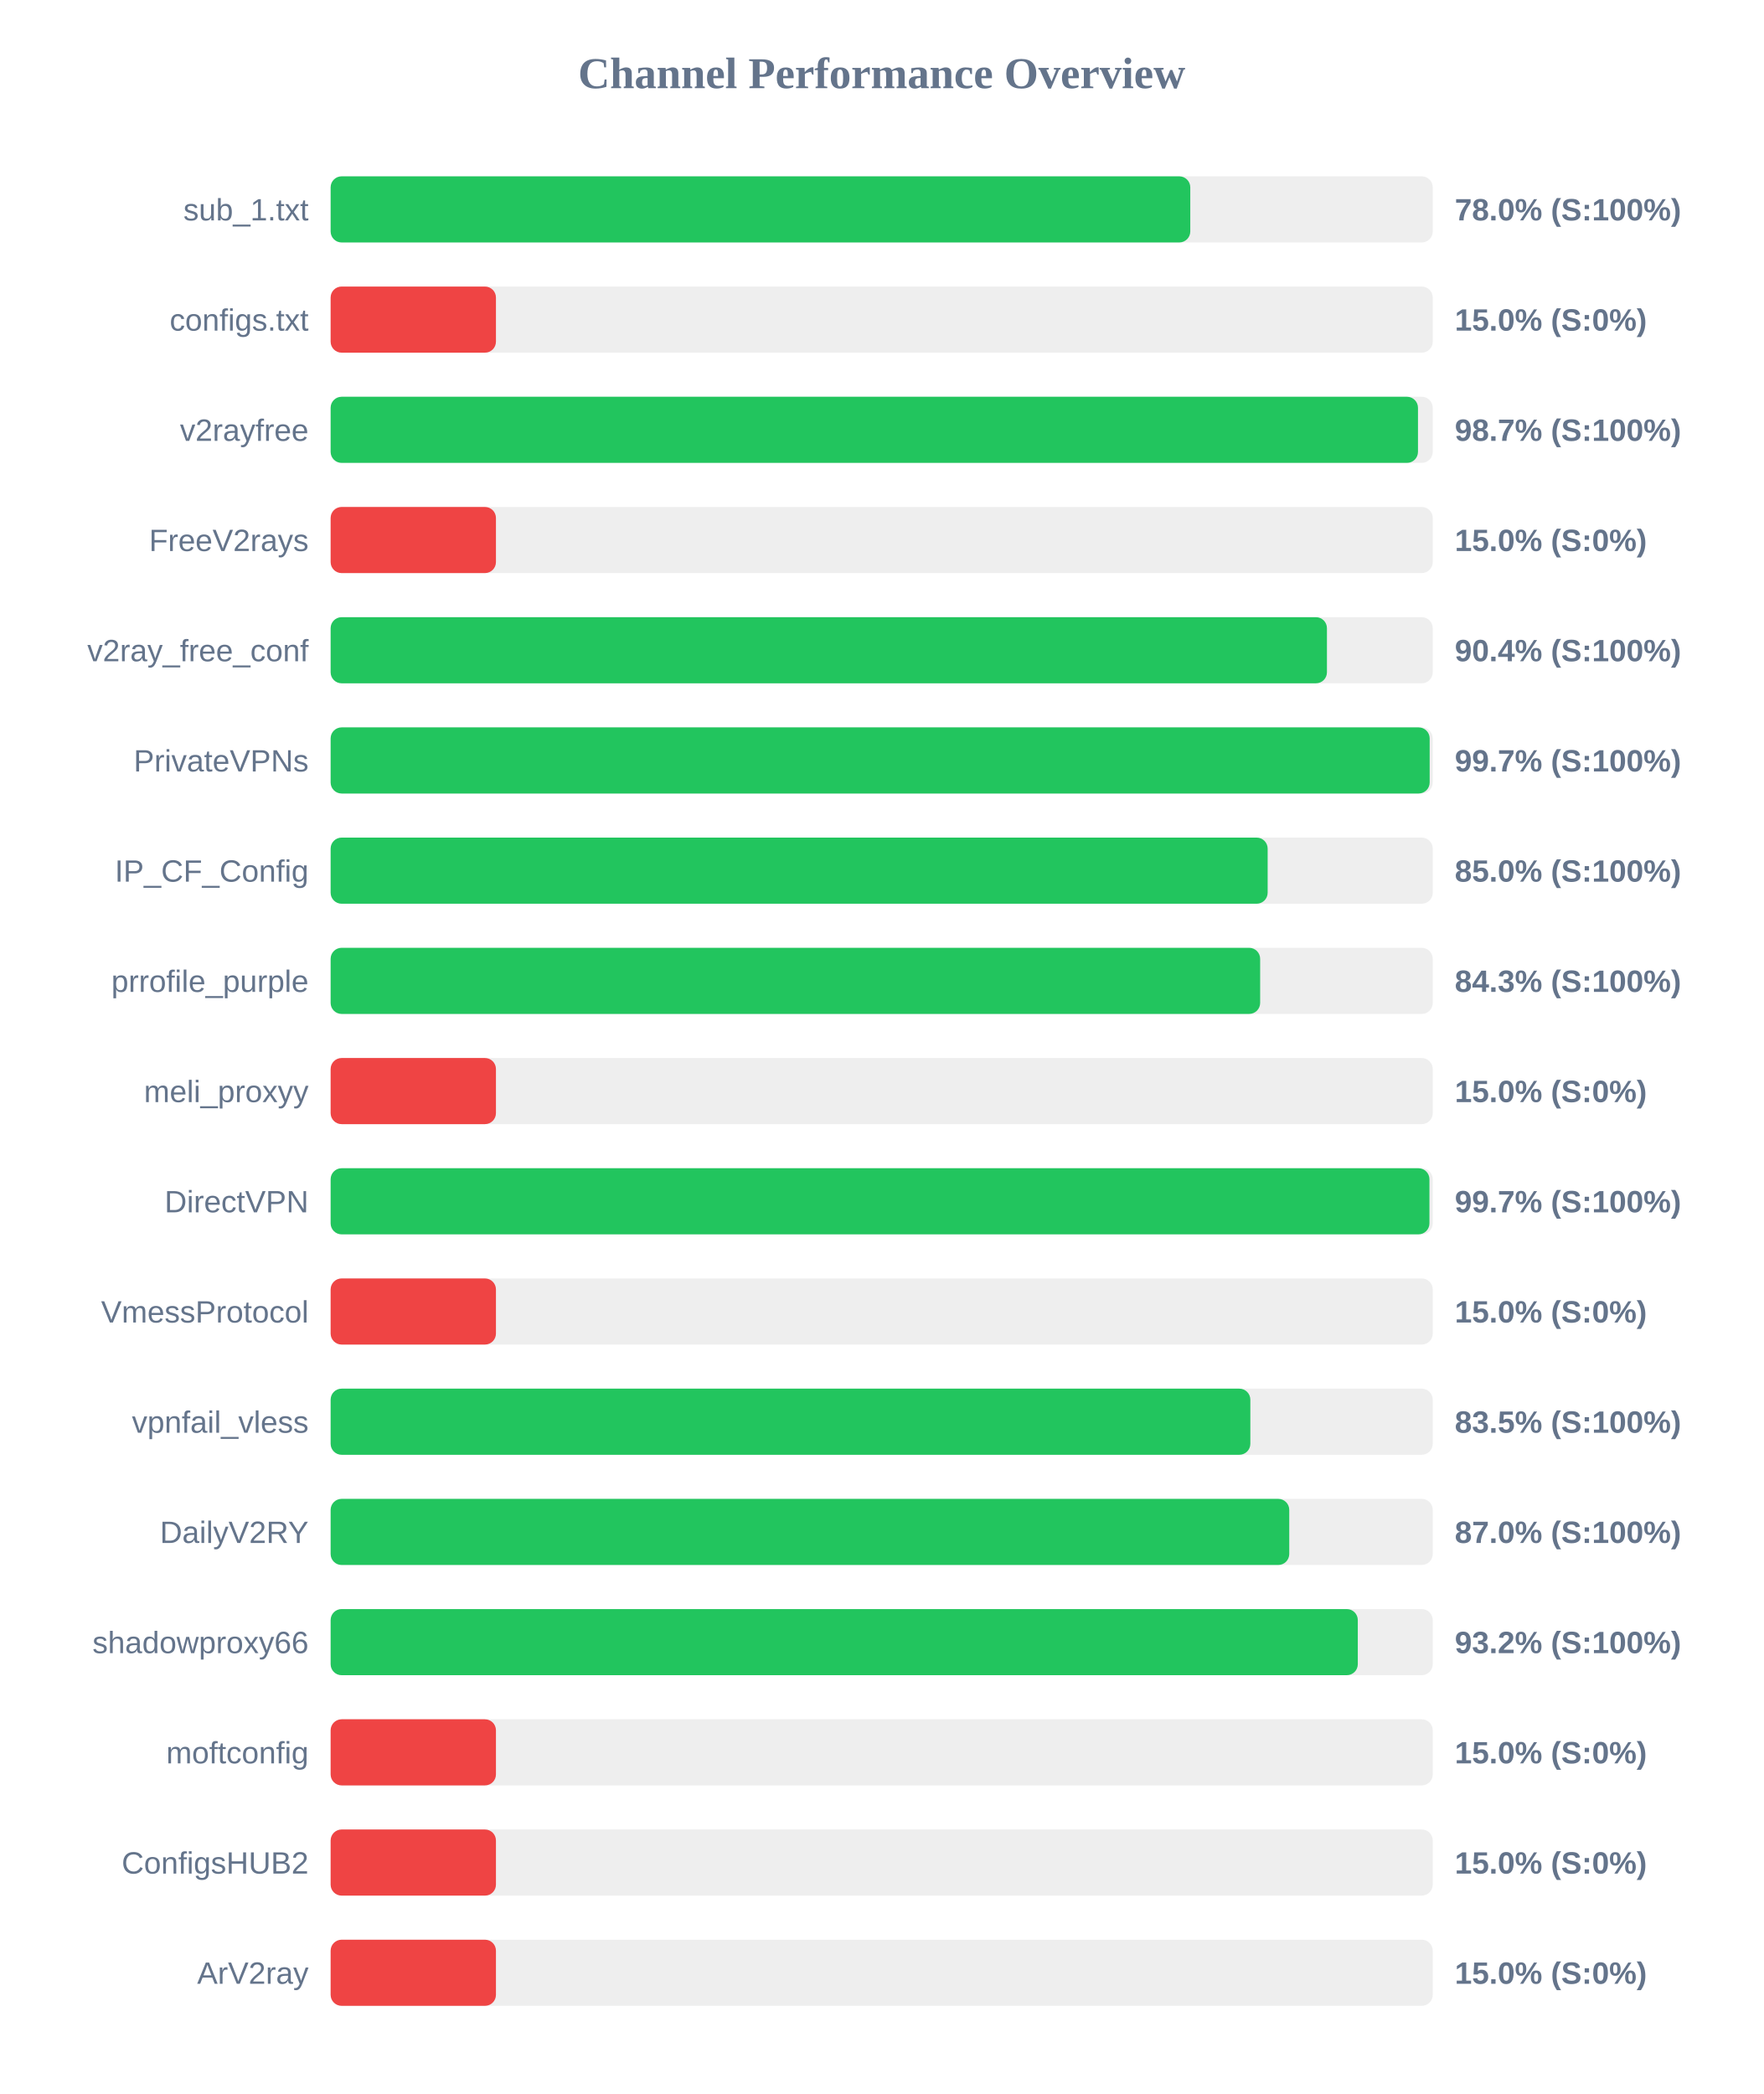
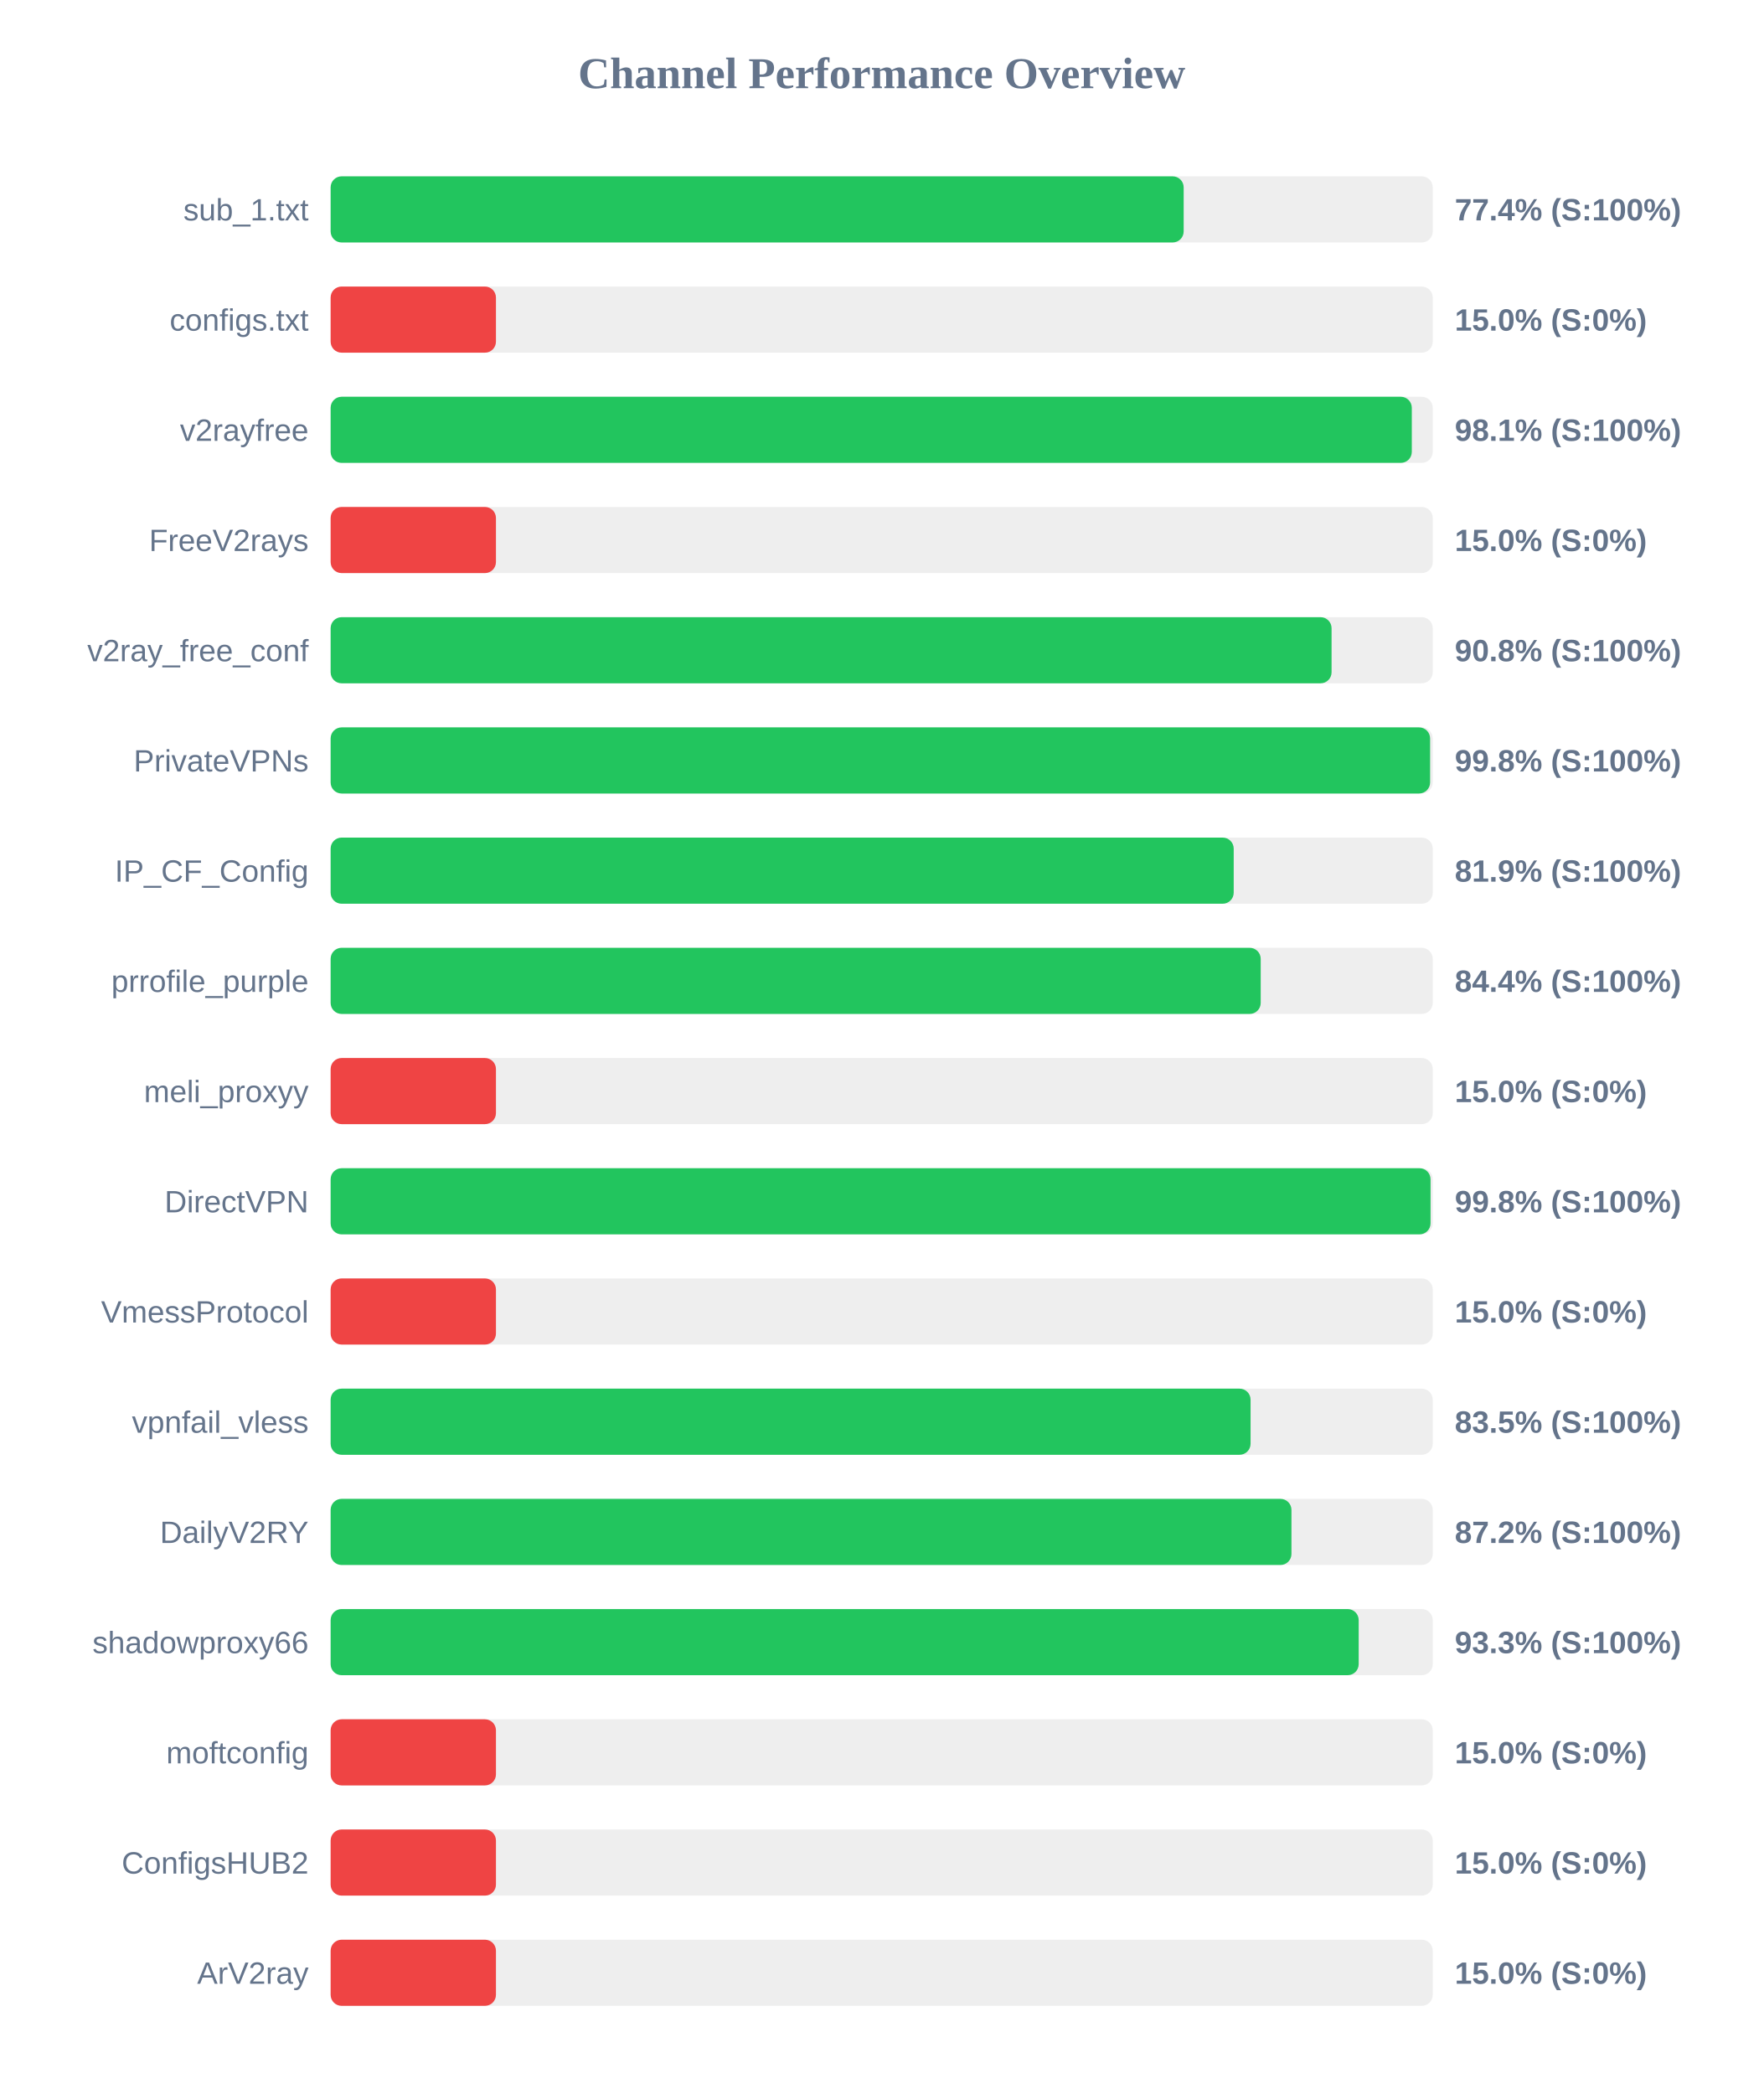
<svg xmlns="http://www.w3.org/2000/svg" width="800" height="950" version="1.1">
  <style>
        .row { font: 14px Arial; fill: #64748b; }
        .score { font: bold 14px Arial; fill: #64748b; }
    </style>
  <text x="400" y="40" text-anchor="middle" font-size="20px" font-weight="bold" fill="#64748b">Channel Performance Overview</text>
  <rect x="150" y="80" width="500" height="30" fill="#eee" rx="5" />
-   <rect x="150" y="80" width="390.0" height="30" fill="#22c55e" rx="5" />
+   <rect x="150" y="80" width="387.0" height="30" fill="#22c55e" rx="5" />
  <text x="140" y="100" text-anchor="end" class="row">sub_1.txt</text>
-   <text x="660" y="100" text-anchor="start" class="score">78.0% (S:100%)</text>
+   <text x="660" y="100" text-anchor="start" class="score">77.4% (S:100%)</text>
  <rect x="150" y="130" width="500" height="30" fill="#eee" rx="5" />
  <rect x="150" y="130" width="75.0" height="30" fill="#ef4444" rx="5" />
  <text x="140" y="150" text-anchor="end" class="row">configs.txt</text>
  <text x="660" y="150" text-anchor="start" class="score">15.0% (S:0%)</text>
  <rect x="150" y="180" width="500" height="30" fill="#eee" rx="5" />
-   <rect x="150" y="180" width="493.3" height="30" fill="#22c55e" rx="5" />
+   <rect x="150" y="180" width="490.5" height="30" fill="#22c55e" rx="5" />
  <text x="140" y="200" text-anchor="end" class="row">v2rayfree</text>
-   <text x="660" y="200" text-anchor="start" class="score">98.7% (S:100%)</text>
+   <text x="660" y="200" text-anchor="start" class="score">98.1% (S:100%)</text>
  <rect x="150" y="230" width="500" height="30" fill="#eee" rx="5" />
  <rect x="150" y="230" width="75.0" height="30" fill="#ef4444" rx="5" />
  <text x="140" y="250" text-anchor="end" class="row">FreeV2rays</text>
  <text x="660" y="250" text-anchor="start" class="score">15.0% (S:0%)</text>
  <rect x="150" y="280" width="500" height="30" fill="#eee" rx="5" />
-   <rect x="150" y="280" width="452.0" height="30" fill="#22c55e" rx="5" />
+   <rect x="150" y="280" width="454.1" height="30" fill="#22c55e" rx="5" />
  <text x="140" y="300" text-anchor="end" class="row">v2ray_free_conf</text>
-   <text x="660" y="300" text-anchor="start" class="score">90.4% (S:100%)</text>
+   <text x="660" y="300" text-anchor="start" class="score">90.8% (S:100%)</text>
  <rect x="150" y="330" width="500" height="30" fill="#eee" rx="5" />
-   <rect x="150" y="330" width="498.6" height="30" fill="#22c55e" rx="5" />
+   <rect x="150" y="330" width="498.8" height="30" fill="#22c55e" rx="5" />
  <text x="140" y="350" text-anchor="end" class="row">PrivateVPNs</text>
-   <text x="660" y="350" text-anchor="start" class="score">99.7% (S:100%)</text>
+   <text x="660" y="350" text-anchor="start" class="score">99.8% (S:100%)</text>
  <rect x="150" y="380" width="500" height="30" fill="#eee" rx="5" />
-   <rect x="150" y="380" width="425.1" height="30" fill="#22c55e" rx="5" />
+   <rect x="150" y="380" width="409.7" height="30" fill="#22c55e" rx="5" />
  <text x="140" y="400" text-anchor="end" class="row">IP_CF_Config</text>
-   <text x="660" y="400" text-anchor="start" class="score">85.0% (S:100%)</text>
+   <text x="660" y="400" text-anchor="start" class="score">81.9% (S:100%)</text>
  <rect x="150" y="430" width="500" height="30" fill="#eee" rx="5" />
-   <rect x="150" y="430" width="421.7" height="30" fill="#22c55e" rx="5" />
+   <rect x="150" y="430" width="421.95" height="30" fill="#22c55e" rx="5" />
  <text x="140" y="450" text-anchor="end" class="row">prrofile_purple</text>
-   <text x="660" y="450" text-anchor="start" class="score">84.3% (S:100%)</text>
+   <text x="660" y="450" text-anchor="start" class="score">84.4% (S:100%)</text>
  <rect x="150" y="480" width="500" height="30" fill="#eee" rx="5" />
  <rect x="150" y="480" width="75.0" height="30" fill="#ef4444" rx="5" />
  <text x="140" y="500" text-anchor="end" class="row">meli_proxyy</text>
  <text x="660" y="500" text-anchor="start" class="score">15.0% (S:0%)</text>
  <rect x="150" y="530" width="500" height="30" fill="#eee" rx="5" />
-   <rect x="150" y="530" width="498.5" height="30" fill="#22c55e" rx="5" />
+   <rect x="150" y="530" width="499.0" height="30" fill="#22c55e" rx="5" />
  <text x="140" y="550" text-anchor="end" class="row">DirectVPN</text>
-   <text x="660" y="550" text-anchor="start" class="score">99.7% (S:100%)</text>
+   <text x="660" y="550" text-anchor="start" class="score">99.8% (S:100%)</text>
  <rect x="150" y="580" width="500" height="30" fill="#eee" rx="5" />
  <rect x="150" y="580" width="75.0" height="30" fill="#ef4444" rx="5" />
  <text x="140" y="600" text-anchor="end" class="row">VmessProtocol</text>
  <text x="660" y="600" text-anchor="start" class="score">15.0% (S:0%)</text>
  <rect x="150" y="630" width="500" height="30" fill="#eee" rx="5" />
-   <rect x="150" y="630" width="417.25" height="30" fill="#22c55e" rx="5" />
+   <rect x="150" y="630" width="417.35" height="30" fill="#22c55e" rx="5" />
  <text x="140" y="650" text-anchor="end" class="row">vpnfail_vless</text>
  <text x="660" y="650" text-anchor="start" class="score">83.5% (S:100%)</text>
  <rect x="150" y="680" width="500" height="30" fill="#eee" rx="5" />
-   <rect x="150" y="680" width="434.9" height="30" fill="#22c55e" rx="5" />
+   <rect x="150" y="680" width="435.9" height="30" fill="#22c55e" rx="5" />
  <text x="140" y="700" text-anchor="end" class="row">DailyV2RY</text>
-   <text x="660" y="700" text-anchor="start" class="score">87.0% (S:100%)</text>
+   <text x="660" y="700" text-anchor="start" class="score">87.2% (S:100%)</text>
  <rect x="150" y="730" width="500" height="30" fill="#eee" rx="5" />
-   <rect x="150" y="730" width="466.0" height="30" fill="#22c55e" rx="5" />
+   <rect x="150" y="730" width="466.4" height="30" fill="#22c55e" rx="5" />
  <text x="140" y="750" text-anchor="end" class="row">shadowproxy66</text>
-   <text x="660" y="750" text-anchor="start" class="score">93.2% (S:100%)</text>
+   <text x="660" y="750" text-anchor="start" class="score">93.3% (S:100%)</text>
  <rect x="150" y="780" width="500" height="30" fill="#eee" rx="5" />
  <rect x="150" y="780" width="75.0" height="30" fill="#ef4444" rx="5" />
  <text x="140" y="800" text-anchor="end" class="row">moftconfig</text>
  <text x="660" y="800" text-anchor="start" class="score">15.0% (S:0%)</text>
  <rect x="150" y="830" width="500" height="30" fill="#eee" rx="5" />
  <rect x="150" y="830" width="75.0" height="30" fill="#ef4444" rx="5" />
  <text x="140" y="850" text-anchor="end" class="row">ConfigsHUB2</text>
  <text x="660" y="850" text-anchor="start" class="score">15.0% (S:0%)</text>
  <rect x="150" y="880" width="500" height="30" fill="#eee" rx="5" />
  <rect x="150" y="880" width="75.0" height="30" fill="#ef4444" rx="5" />
  <text x="140" y="900" text-anchor="end" class="row">ArV2ray</text>
  <text x="660" y="900" text-anchor="start" class="score">15.0% (S:0%)</text>
</svg>
